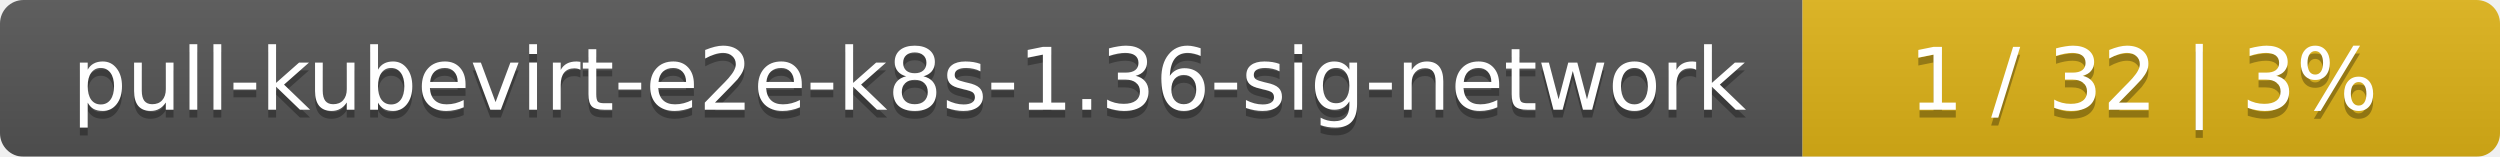
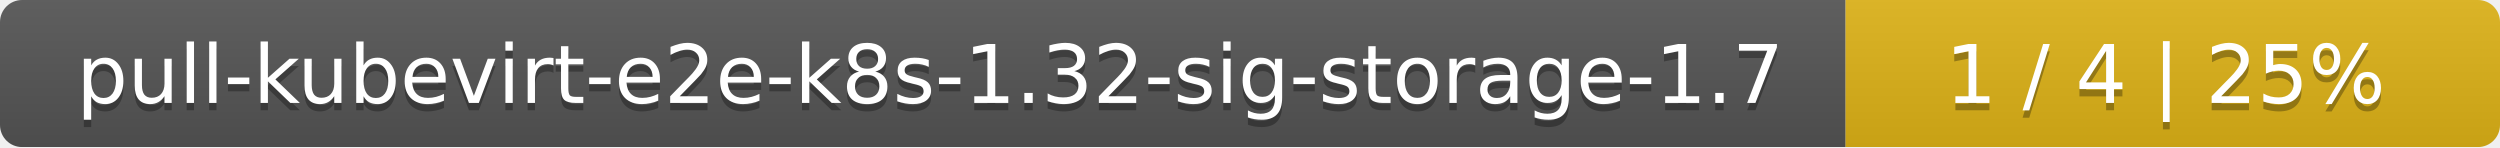
- <svg xmlns="http://www.w3.org/2000/svg" width="319" height="20">
+ <svg xmlns="http://www.w3.org/2000/svg" width="340" height="20">
  <linearGradient id="smooth" x2="0" y2="100%">
    <stop offset="0" stop-color="#bbb" stop-opacity=".1" />
    <stop offset="1" stop-opacity=".1" />
  </linearGradient>
  <mask id="round">
-     <rect width="319" height="20" rx="3" fill="#fff" />
+     <rect width="340" height="20" rx="3" fill="#fff" />
  </mask>
  <g mask="url(#round)">
-     <rect width="230" height="20" fill="#555" />
-     <rect x="230" width="89" height="20" fill="#dfb317" />
-     <rect width="319" height="20" fill="url(#smooth)" />
+     <rect width="251" height="20" fill="#555" />
+     <rect x="251" width="89" height="20" fill="#dfb317" />
+     <rect width="340" height="20" fill="url(#smooth)" />
  </g>
  <g fill="#fff" text-anchor="middle" font-family="DejaVu Sans,Verdana,Geneva,sans-serif" font-size="11">
-     <text x="116" y="15" fill="#010101" fill-opacity=".3">pull-kubevirt-e2e-k8s-1.36-sig-network</text>
-     <text x="116" y="14">pull-kubevirt-e2e-k8s-1.36-sig-network</text>
-     <text x="273.5" y="15" fill="#010101" fill-opacity=".3">1 / 32    |    3%</text>
-     <text x="273.5" y="14">1 / 32    |    3%</text>
+     <text x="126.5" y="15" fill="#010101" fill-opacity=".3">pull-kubevirt-e2e-k8s-1.32-sig-storage-1.7</text>
+     <text x="126.5" y="14">pull-kubevirt-e2e-k8s-1.32-sig-storage-1.7</text>
+     <text x="294.5" y="15" fill="#010101" fill-opacity=".3">1 / 4    |    25%</text>
+     <text x="294.5" y="14">1 / 4    |    25%</text>
  </g>
</svg>
